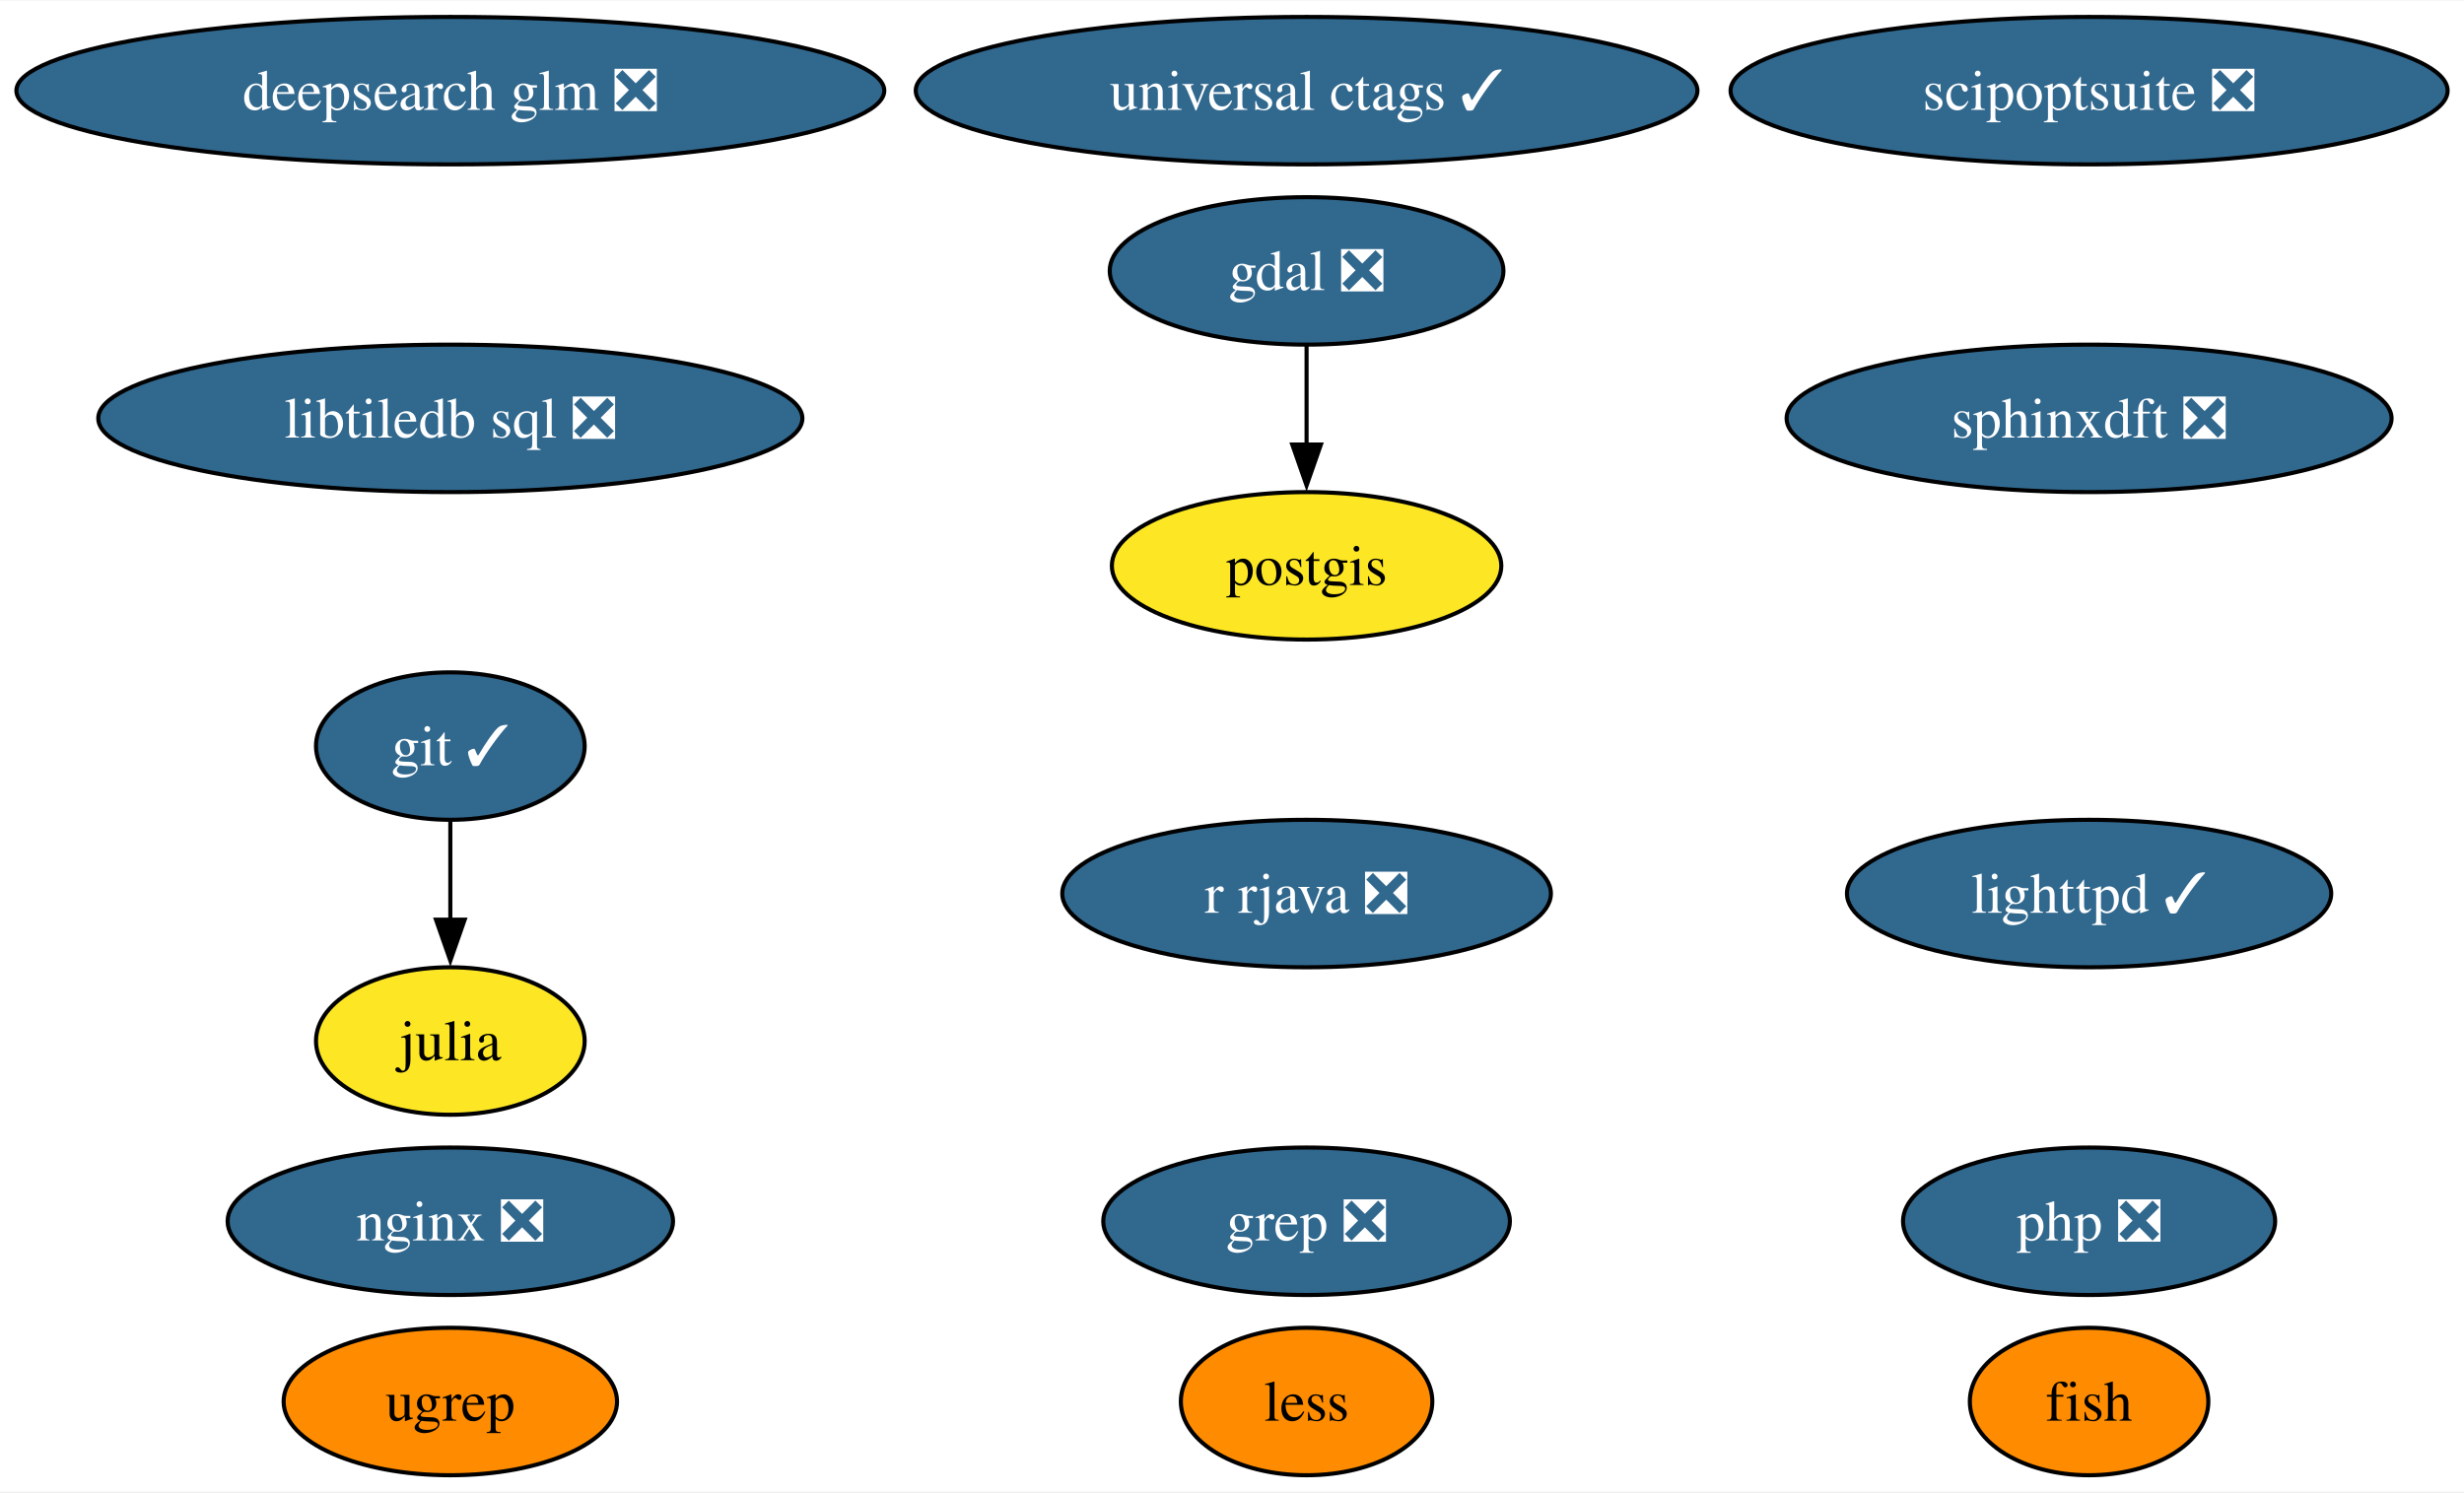
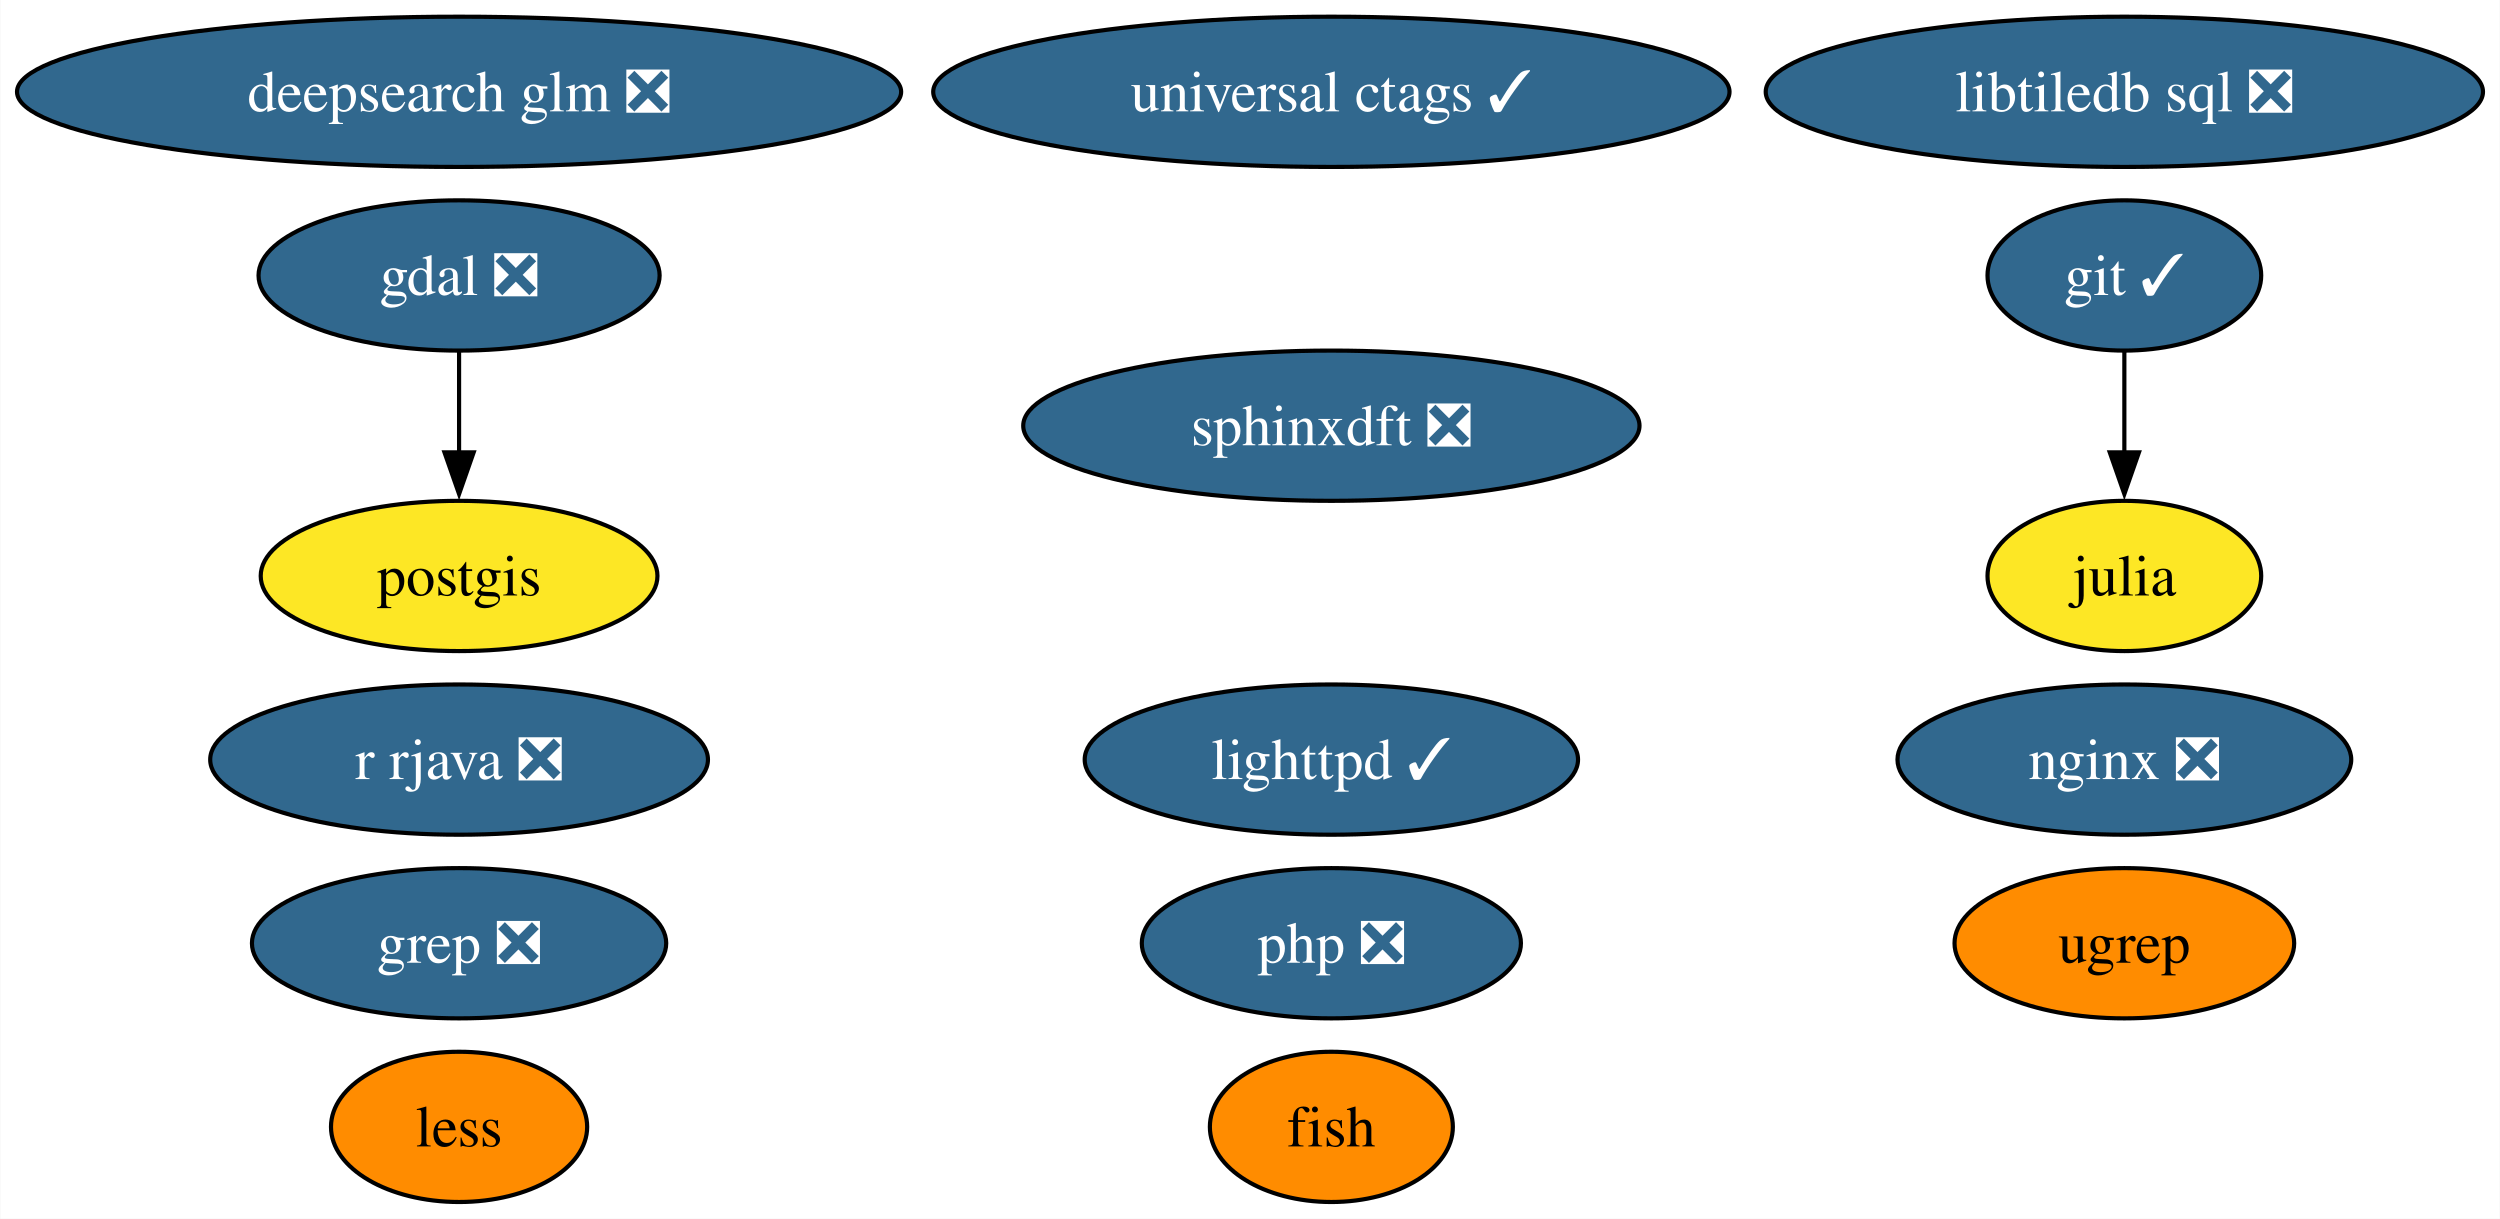
- <svg xmlns="http://www.w3.org/2000/svg" xmlns:xlink="http://www.w3.org/1999/xlink" width="601pt" height="364pt" viewBox="0.00 0.00 601.43 364.00">
-   <g id="graph0" class="graph" transform="scale(1 1) rotate(0) translate(4 360)">
-     <polygon fill="white" stroke="none" points="-4,4 -4,-360 597.43,-360 597.43,4 -4,4" />
+ <svg xmlns="http://www.w3.org/2000/svg" xmlns:xlink="http://www.w3.org/1999/xlink" width="599pt" height="292pt" viewBox="0.00 0.00 598.85 292.00">
+   <g id="graph0" class="graph" transform="scale(1 1) rotate(0) translate(4 288)">
+     <polygon fill="white" stroke="none" points="-4,4 -4,-288 594.85,-288 594.85,4 -4,4" />
    <g id="node1" class="node">
      <g id="a_node1">
        <a xlink:href="https://github.com/conda-forge/fish-feedstock" xlink:title="fish">
-           <ellipse fill="#ff8c00" stroke="black" cx="505.92" cy="-18" rx="29.11" ry="18" />
-           <text text-anchor="middle" x="505.92" y="-13.32" font-family="Times,serif" font-size="14.00">fish</text>
+           <ellipse fill="#ff8c00" stroke="black" cx="314.92" cy="-18" rx="29.11" ry="18" />
+           <text text-anchor="middle" x="314.92" y="-13.32" font-family="Times,serif" font-size="14.00">fish</text>
        </a>
      </g>
    </g>
    <g id="node2" class="node">
      <g id="a_node2">
        <a xlink:href="https://github.com/conda-forge/gdal-feedstock/pull/1070" xlink:title="gdal ❎">
-           <ellipse fill="#31688e" stroke="black" cx="314.92" cy="-294" rx="48.05" ry="18" />
-           <text text-anchor="middle" x="314.92" y="-289.32" font-family="Times,serif" font-size="14.00" fill="white">gdal ❎</text>
+           <ellipse fill="#31688e" stroke="black" cx="105.92" cy="-222" rx="48.05" ry="18" />
+           <text text-anchor="middle" x="105.92" y="-217.32" font-family="Times,serif" font-size="14.00" fill="white">gdal ❎</text>
        </a>
      </g>
    </g>
    <g id="node7" class="node">
      <g id="a_node7">
        <a xlink:href="https://github.com/conda-forge/postgis-feedstock" xlink:title="postgis">
-           <ellipse fill="#fde725" stroke="black" cx="314.92" cy="-222" rx="47.53" ry="18" />
-           <text text-anchor="middle" x="314.92" y="-217.32" font-family="Times,serif" font-size="14.00">postgis</text>
+           <ellipse fill="#fde725" stroke="black" cx="105.92" cy="-150" rx="47.53" ry="18" />
+           <text text-anchor="middle" x="105.92" y="-145.32" font-family="Times,serif" font-size="14.00">postgis</text>
        </a>
      </g>
    </g>
    <g id="edge1" class="edge">
-       <path fill="none" stroke="black" d="M314.92,-275.7C314.92,-268.41 314.92,-259.73 314.92,-251.54" />
-       <polygon fill="black" stroke="black" points="318.42,-251.62 314.92,-241.62 311.42,-251.62 318.42,-251.62" />
+       <path fill="none" stroke="black" d="M105.92,-203.7C105.92,-196.41 105.92,-187.73 105.92,-179.54" />
+       <polygon fill="black" stroke="black" points="109.42,-179.62 105.92,-169.62 102.42,-179.62 109.42,-179.62" />
    </g>
    <g id="node3" class="node">
      <g id="a_node3">
        <a xlink:href="https://github.com/conda-forge/git-feedstock/pull/162" xlink:title="git ✓">
-           <ellipse fill="#31688e" stroke="black" cx="105.92" cy="-178" rx="32.79" ry="18" />
-           <text text-anchor="middle" x="105.92" y="-173.32" font-family="Times,serif" font-size="14.00" fill="white">git ✓</text>
+           <ellipse fill="#31688e" stroke="black" cx="504.92" cy="-222" rx="32.79" ry="18" />
+           <text text-anchor="middle" x="504.92" y="-217.32" font-family="Times,serif" font-size="14.00" fill="white">git ✓</text>
        </a>
      </g>
    </g>
    <g id="node4" class="node">
      <g id="a_node4">
        <a xlink:href="https://github.com/conda-forge/julia-feedstock" xlink:title="julia">
-           <ellipse fill="#fde725" stroke="black" cx="105.92" cy="-106" rx="32.79" ry="18" />
-           <text text-anchor="middle" x="105.92" y="-101.33" font-family="Times,serif" font-size="14.00">julia</text>
+           <ellipse fill="#fde725" stroke="black" cx="504.92" cy="-150" rx="32.79" ry="18" />
+           <text text-anchor="middle" x="504.92" y="-145.32" font-family="Times,serif" font-size="14.00">julia</text>
        </a>
      </g>
    </g>
    <g id="edge2" class="edge">
-       <path fill="none" stroke="black" d="M105.92,-159.7C105.92,-152.41 105.92,-143.73 105.92,-135.54" />
-       <polygon fill="black" stroke="black" points="109.42,-135.62 105.92,-125.62 102.42,-135.62 109.42,-135.62" />
+       <path fill="none" stroke="black" d="M504.92,-203.7C504.92,-196.41 504.92,-187.73 504.92,-179.54" />
+       <polygon fill="black" stroke="black" points="508.42,-179.62 504.92,-169.62 501.42,-179.62 508.42,-179.62" />
    </g>
    <g id="node5" class="node">
      <g id="a_node5">
        <a xlink:href="https://github.com/conda-forge/lighttpd-feedstock/pull/42" xlink:title="lighttpd ✓">
-           <ellipse fill="#31688e" stroke="black" cx="505.92" cy="-142" rx="59.1" ry="18" />
-           <text text-anchor="middle" x="505.92" y="-137.32" font-family="Times,serif" font-size="14.00" fill="white">lighttpd ✓</text>
+           <ellipse fill="#31688e" stroke="black" cx="314.92" cy="-106" rx="59.1" ry="18" />
+           <text text-anchor="middle" x="314.92" y="-101.33" font-family="Times,serif" font-size="14.00" fill="white">lighttpd ✓</text>
        </a>
      </g>
    </g>
    <g id="node6" class="node">
      <g id="a_node6">
        <a xlink:href="https://github.com/conda-forge/nginx-feedstock/pull/95" xlink:title="nginx ❎">
-           <ellipse fill="#31688e" stroke="black" cx="105.92" cy="-62" rx="54.36" ry="18" />
-           <text text-anchor="middle" x="105.92" y="-57.33" font-family="Times,serif" font-size="14.00" fill="white">nginx ❎</text>
+           <ellipse fill="#31688e" stroke="black" cx="504.92" cy="-106" rx="54.36" ry="18" />
+           <text text-anchor="middle" x="504.92" y="-101.33" font-family="Times,serif" font-size="14.00" fill="white">nginx ❎</text>
        </a>
      </g>
    </g>
    <g id="node8" class="node">
      <g id="a_node8">
        <a xlink:href="https://github.com/conda-forge/r-rjava-feedstock/pull/47" xlink:title="r rjava ❎">
-           <ellipse fill="#31688e" stroke="black" cx="314.92" cy="-142" rx="59.63" ry="18" />
-           <text text-anchor="middle" x="314.92" y="-137.32" font-family="Times,serif" font-size="14.00" fill="white">r rjava ❎</text>
+           <ellipse fill="#31688e" stroke="black" cx="105.92" cy="-106" rx="59.63" ry="18" />
+           <text text-anchor="middle" x="105.92" y="-101.33" font-family="Times,serif" font-size="14.00" fill="white">r rjava ❎</text>
        </a>
      </g>
    </g>
    <g id="node9" class="node">
      <g id="a_node9">
        <a xlink:href="https://github.com/conda-forge/grep-feedstock/pull/15" xlink:title="grep ❎">
-           <ellipse fill="#31688e" stroke="black" cx="314.92" cy="-62" rx="49.63" ry="18" />
-           <text text-anchor="middle" x="314.92" y="-57.33" font-family="Times,serif" font-size="14.00" fill="white">grep ❎</text>
+           <ellipse fill="#31688e" stroke="black" cx="105.92" cy="-62" rx="49.63" ry="18" />
+           <text text-anchor="middle" x="105.92" y="-57.33" font-family="Times,serif" font-size="14.00" fill="white">grep ❎</text>
        </a>
      </g>
    </g>
    <g id="node10" class="node">
      <g id="a_node10">
        <a xlink:href="https://github.com/conda-forge/sphinxdft-feedstock/pull/47" xlink:title="sphinxdft ❎">
-           <ellipse fill="#31688e" stroke="black" cx="505.92" cy="-258" rx="73.83" ry="18" />
-           <text text-anchor="middle" x="505.92" y="-253.32" font-family="Times,serif" font-size="14.00" fill="white">sphinxdft ❎</text>
+           <ellipse fill="#31688e" stroke="black" cx="314.92" cy="-186" rx="73.83" ry="18" />
+           <text text-anchor="middle" x="314.92" y="-181.32" font-family="Times,serif" font-size="14.00" fill="white">sphinxdft ❎</text>
        </a>
      </g>
    </g>
    <g id="node11" class="node">
      <g id="a_node11">
        <a xlink:href="https://github.com/conda-forge/libtiledb-sql-feedstock/pull/195" xlink:title="libtiledb sql ❎">
-           <ellipse fill="#31688e" stroke="black" cx="105.92" cy="-258" rx="85.93" ry="18" />
-           <text text-anchor="middle" x="105.92" y="-253.32" font-family="Times,serif" font-size="14.00" fill="white">libtiledb sql ❎</text>
+           <ellipse fill="#31688e" stroke="black" cx="504.92" cy="-266" rx="85.93" ry="18" />
+           <text text-anchor="middle" x="504.92" y="-261.32" font-family="Times,serif" font-size="14.00" fill="white">libtiledb sql ❎</text>
        </a>
      </g>
    </g>
    <g id="node12" class="node">
      <g id="a_node12">
        <a xlink:href="https://github.com/conda-forge/universal-ctags-feedstock/pull/226" xlink:title="universal ctags ✓">
-           <ellipse fill="#31688e" stroke="black" cx="314.92" cy="-338" rx="95.4" ry="18" />
-           <text text-anchor="middle" x="314.92" y="-333.32" font-family="Times,serif" font-size="14.00" fill="white">universal ctags ✓</text>
+           <ellipse fill="#31688e" stroke="black" cx="314.92" cy="-266" rx="95.4" ry="18" />
+           <text text-anchor="middle" x="314.92" y="-261.32" font-family="Times,serif" font-size="14.00" fill="white">universal ctags ✓</text>
        </a>
      </g>
    </g>
    <g id="node13" class="node">
      <g id="a_node13">
-         <a xlink:href="https://github.com/conda-forge/scipoptsuite-feedstock/pull/87" xlink:title="scipoptsuite ❎">
-           <ellipse fill="#31688e" stroke="black" cx="505.92" cy="-338" rx="87.51" ry="18" />
-           <text text-anchor="middle" x="505.92" y="-333.32" font-family="Times,serif" font-size="14.00" fill="white">scipoptsuite ❎</text>
+         <a xlink:href="https://github.com/conda-forge/php-feedstock/pull/103" xlink:title="php ❎">
+           <ellipse fill="#31688e" stroke="black" cx="314.92" cy="-62" rx="45.42" ry="18" />
+           <text text-anchor="middle" x="314.92" y="-57.33" font-family="Times,serif" font-size="14.00" fill="white">php ❎</text>
        </a>
      </g>
    </g>
    <g id="node14" class="node">
      <g id="a_node14">
-         <a xlink:href="https://github.com/conda-forge/php-feedstock/pull/103" xlink:title="php ❎">
-           <ellipse fill="#31688e" stroke="black" cx="505.92" cy="-62" rx="45.42" ry="18" />
-           <text text-anchor="middle" x="505.92" y="-57.33" font-family="Times,serif" font-size="14.00" fill="white">php ❎</text>
+         <a xlink:href="https://github.com/conda-forge/ugrep-feedstock" xlink:title="ugrep">
+           <ellipse fill="#ff8c00" stroke="black" cx="504.92" cy="-62" rx="40.69" ry="18" />
+           <text text-anchor="middle" x="504.92" y="-57.33" font-family="Times,serif" font-size="14.00">ugrep</text>
        </a>
      </g>
    </g>
    <g id="node15" class="node">
      <g id="a_node15">
-         <a xlink:href="https://github.com/conda-forge/ugrep-feedstock" xlink:title="ugrep">
-           <ellipse fill="#ff8c00" stroke="black" cx="105.92" cy="-18" rx="40.69" ry="18" />
-           <text text-anchor="middle" x="105.92" y="-13.32" font-family="Times,serif" font-size="14.00">ugrep</text>
+         <a xlink:href="https://github.com/conda-forge/less-feedstock" xlink:title="less">
+           <ellipse fill="#ff8c00" stroke="black" cx="105.92" cy="-18" rx="30.69" ry="18" />
+           <text text-anchor="middle" x="105.92" y="-13.32" font-family="Times,serif" font-size="14.00">less</text>
        </a>
      </g>
    </g>
    <g id="node16" class="node">
      <g id="a_node16">
-         <a xlink:href="https://github.com/conda-forge/less-feedstock" xlink:title="less">
-           <ellipse fill="#ff8c00" stroke="black" cx="314.92" cy="-18" rx="30.69" ry="18" />
-           <text text-anchor="middle" x="314.92" y="-13.32" font-family="Times,serif" font-size="14.00">less</text>
-         </a>
-       </g>
-     </g>
-     <g id="node17" class="node">
-       <g id="a_node17">
        <a xlink:href="https://github.com/conda-forge/deepsearch-glm-feedstock/pull/6" xlink:title="deepsearch glm ❎">
-           <ellipse fill="#31688e" stroke="black" cx="105.92" cy="-338" rx="105.92" ry="18" />
-           <text text-anchor="middle" x="105.92" y="-333.32" font-family="Times,serif" font-size="14.00" fill="white">deepsearch glm ❎</text>
+           <ellipse fill="#31688e" stroke="black" cx="105.92" cy="-266" rx="105.92" ry="18" />
+           <text text-anchor="middle" x="105.92" y="-261.32" font-family="Times,serif" font-size="14.00" fill="white">deepsearch glm ❎</text>
        </a>
      </g>
    </g>
  </g>
</svg>
